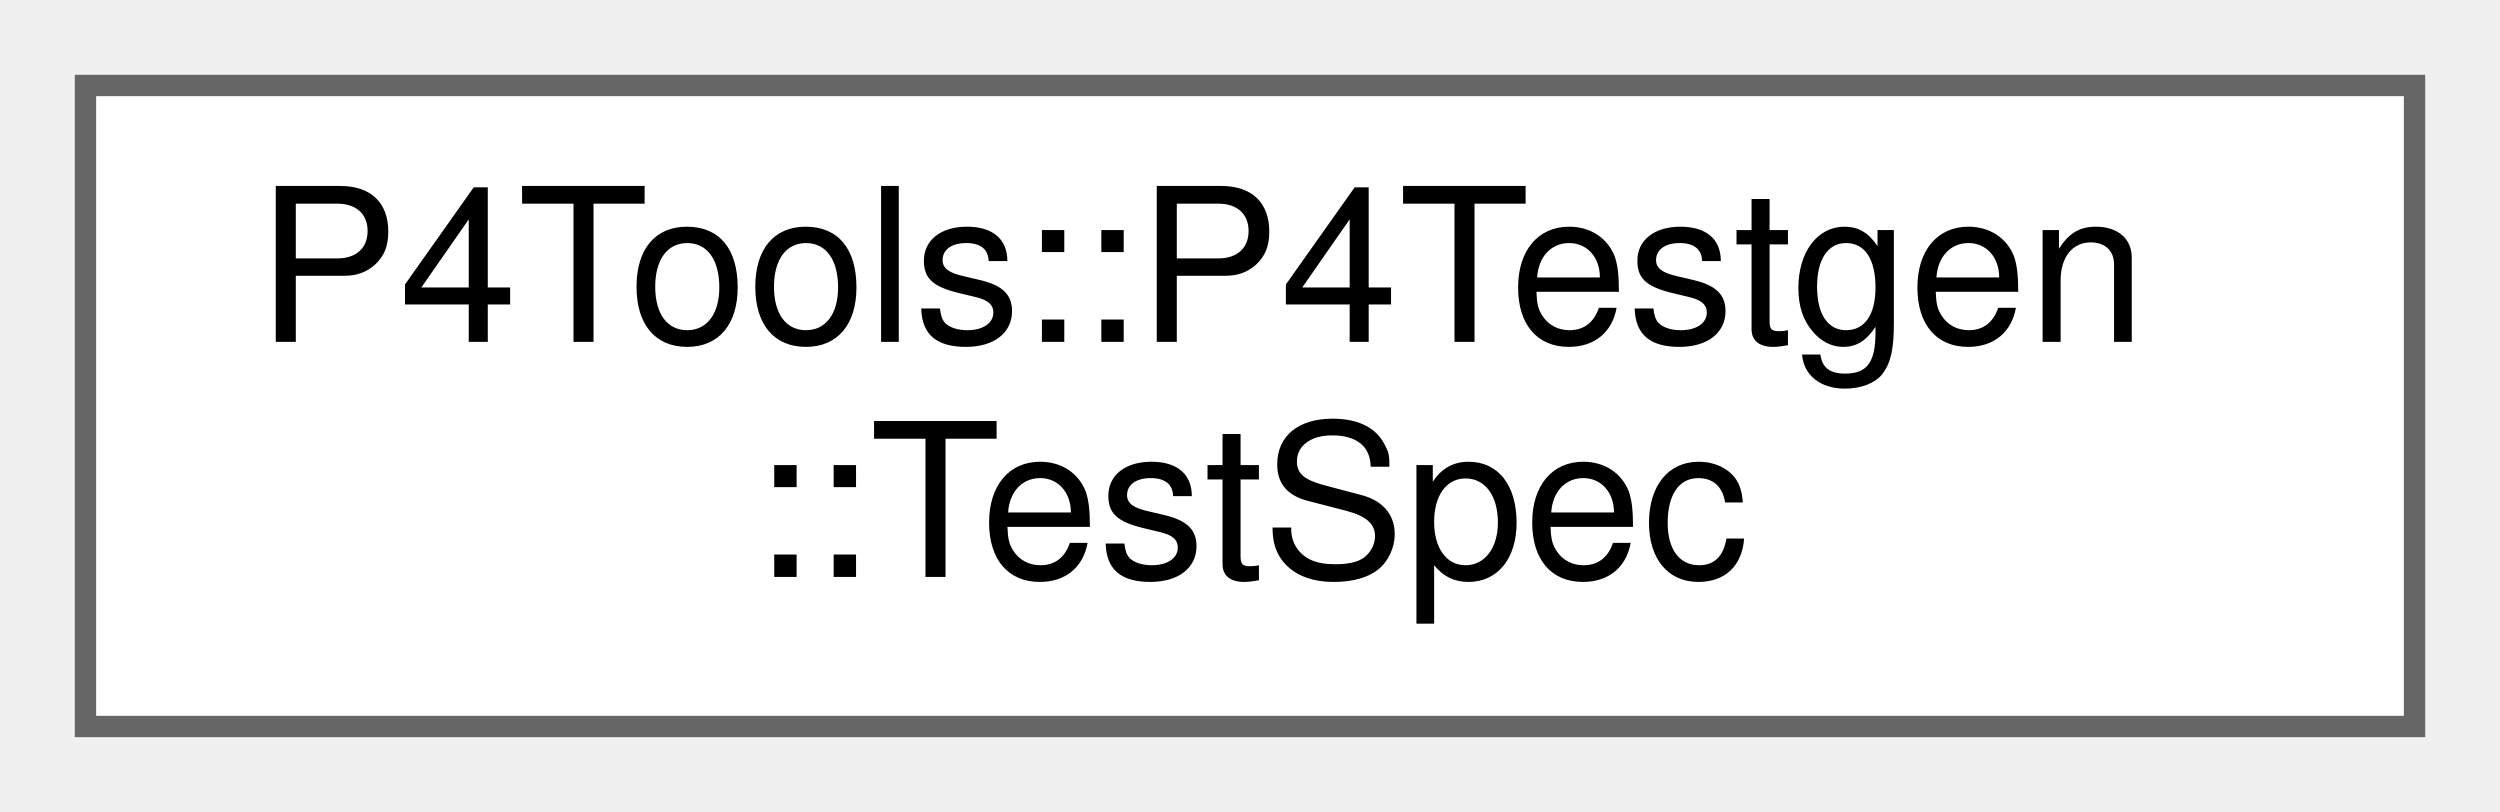
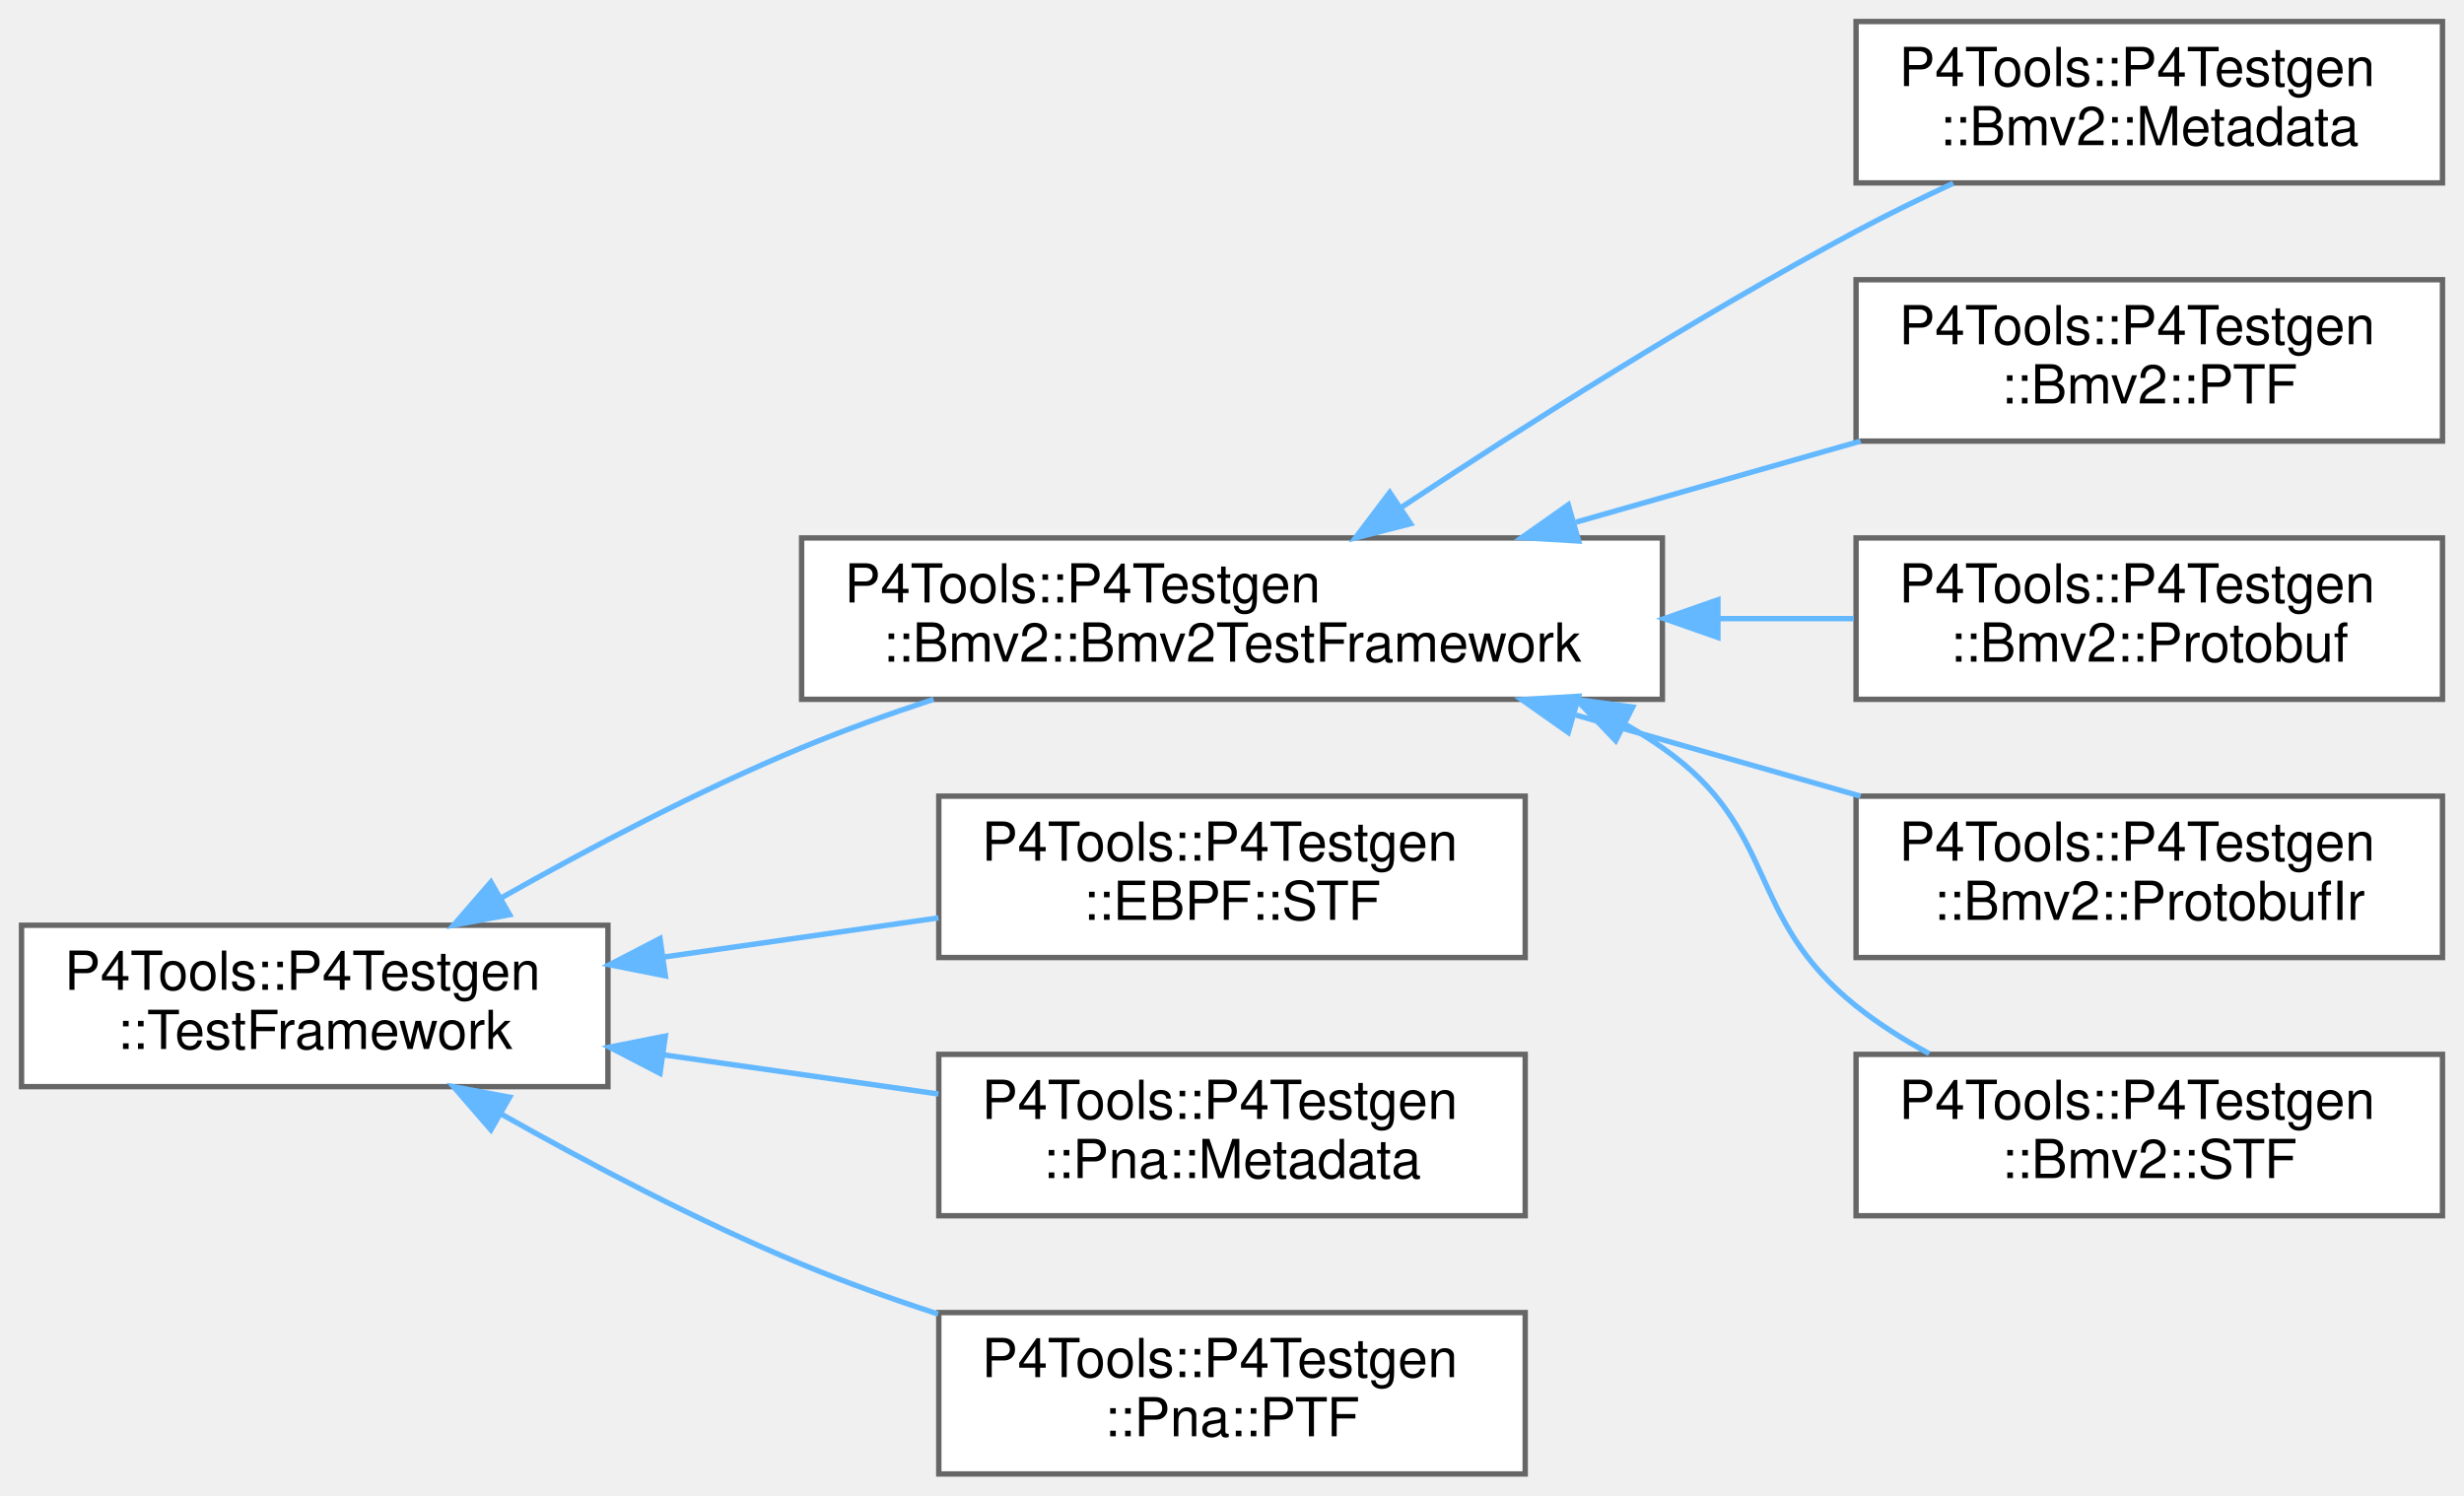
- <svg xmlns="http://www.w3.org/2000/svg" xmlns:xlink="http://www.w3.org/1999/xlink" width="117pt" height="38pt" viewBox="0.00 0.00 117.00 38.00">
-   <g id="graph0" class="graph" transform="scale(1 1) rotate(0) translate(4 34)">
+ <svg xmlns="http://www.w3.org/2000/svg" xmlns:xlink="http://www.w3.org/1999/xlink" width="458pt" height="278pt" viewBox="0.00 0.00 458.00 278.00">
+   <g id="graph0" class="graph" transform="scale(1 1) rotate(0) translate(4 274)">
    <g id="Node000000" class="node">
      <g id="a_Node000000">
-         <a xlink:href="class_p4_tools_1_1_p4_testgen_1_1_test_spec.html" target="_top" xlink:title=" ">
-           <polygon fill="white" stroke="#666666" points="109,-30 0,-30 0,0 109,0 109,-30" />
-           <text text-anchor="start" x="8" y="-18" font-family="Helvetica,sans-Serif" font-size="10.00">P4Tools::P4Testgen</text>
-           <text text-anchor="middle" x="54.5" y="-7" font-family="Helvetica,sans-Serif" font-size="10.00">::TestSpec</text>
+         <a xlink:href="class_p4_tools_1_1_p4_testgen_1_1_test_framework.html" target="_top" xlink:title=" ">
+           <polygon fill="white" stroke="#666666" points="109,-102 0,-102 0,-72 109,-72 109,-102" />
+           <text text-anchor="start" x="8" y="-90" font-family="Helvetica,sans-Serif" font-size="10.00">P4Tools::P4Testgen</text>
+           <text text-anchor="middle" x="54.5" y="-79" font-family="Helvetica,sans-Serif" font-size="10.00">::TestFramework</text>
+         </a>
+       </g>
+     </g>
+     <g id="Node000001" class="node">
+       <g id="a_Node000001">
+         <a xlink:href="class_p4_tools_1_1_p4_testgen_1_1_bmv2_1_1_bmv2_test_framework.html" target="_top" xlink:title="Bmv2TestFramework provides common utility functions for BMv2-style test frameworks.">
+           <polygon fill="white" stroke="#666666" points="305,-174 145,-174 145,-144 305,-144 305,-174" />
+           <text text-anchor="start" x="153" y="-162" font-family="Helvetica,sans-Serif" font-size="10.00">P4Tools::P4Testgen</text>
+           <text text-anchor="middle" x="225" y="-151" font-family="Helvetica,sans-Serif" font-size="10.00">::Bmv2::Bmv2TestFramework</text>
+         </a>
+       </g>
+     </g>
+     <g id="edge1045_Node000000_Node000001" class="edge">
+       <g id="a_edge1045_Node000000_Node000001">
+         <a xlink:title=" ">
+           <path fill="none" stroke="#63b8ff" d="M89.04,-107.02C105.52,-116.33 125.9,-127.07 145,-135 152.81,-138.24 161.22,-141.27 169.53,-144" />
+           <polygon fill="#63b8ff" stroke="#63b8ff" points="90.73,-103.96 80.31,-102.02 87.25,-110.03 90.73,-103.96" />
+         </a>
+       </g>
+     </g>
+     <g id="Node000007" class="node">
+       <g id="a_Node000007">
+         <a xlink:href="class_p4_tools_1_1_p4_testgen_1_1_e_b_p_f_1_1_s_t_f.html" target="_top" xlink:title="Extracts information from the @testSpec to emit a STF test case.">
+           <polygon fill="white" stroke="#666666" points="279.5,-126 170.5,-126 170.5,-96 279.5,-96 279.5,-126" />
+           <text text-anchor="start" x="178.5" y="-114" font-family="Helvetica,sans-Serif" font-size="10.00">P4Tools::P4Testgen</text>
+           <text text-anchor="middle" x="225" y="-103" font-family="Helvetica,sans-Serif" font-size="10.00">::EBPF::STF</text>
+         </a>
+       </g>
+     </g>
+     <g id="edge1051_Node000000_Node000007" class="edge">
+       <g id="a_edge1051_Node000000_Node000007">
+         <a xlink:title=" ">
+           <path fill="none" stroke="#63b8ff" d="M119.56,-96.12C136.34,-98.51 154.27,-101.07 170.44,-103.37" />
+           <polygon fill="#63b8ff" stroke="#63b8ff" points="119.67,-92.6 109.28,-94.66 118.68,-99.53 119.67,-92.6" />
+         </a>
+       </g>
+     </g>
+     <g id="Node000008" class="node">
+       <g id="a_Node000008">
+         <a xlink:href="class_p4_tools_1_1_p4_testgen_1_1_pna_1_1_metadata.html" target="_top" xlink:title="Extracts information from the @testSpec to emit a Metadata test case.">
+           <polygon fill="white" stroke="#666666" points="279.5,-78 170.5,-78 170.5,-48 279.5,-48 279.5,-78" />
+           <text text-anchor="start" x="178.5" y="-66" font-family="Helvetica,sans-Serif" font-size="10.00">P4Tools::P4Testgen</text>
+           <text text-anchor="middle" x="225" y="-55" font-family="Helvetica,sans-Serif" font-size="10.00">::Pna::Metadata</text>
+         </a>
+       </g>
+     </g>
+     <g id="edge1052_Node000000_Node000008" class="edge">
+       <g id="a_edge1052_Node000000_Node000008">
+         <a xlink:title=" ">
+           <path fill="none" stroke="#63b8ff" d="M119.56,-77.88C136.34,-75.49 154.27,-72.93 170.44,-70.63" />
+           <polygon fill="#63b8ff" stroke="#63b8ff" points="118.68,-74.47 109.28,-79.34 119.67,-81.4 118.68,-74.47" />
+         </a>
+       </g>
+     </g>
+     <g id="Node000009" class="node">
+       <g id="a_Node000009">
+         <a xlink:href="class_p4_tools_1_1_p4_testgen_1_1_pna_1_1_p_t_f.html" target="_top" xlink:title="Extracts information from the @testSpec to emit a PTF test case.">
+           <polygon fill="white" stroke="#666666" points="279.5,-30 170.5,-30 170.5,0 279.5,0 279.5,-30" />
+           <text text-anchor="start" x="178.5" y="-18" font-family="Helvetica,sans-Serif" font-size="10.00">P4Tools::P4Testgen</text>
+           <text text-anchor="middle" x="225" y="-7" font-family="Helvetica,sans-Serif" font-size="10.00">::Pna::PTF</text>
+         </a>
+       </g>
+     </g>
+     <g id="edge1053_Node000000_Node000009" class="edge">
+       <g id="a_edge1053_Node000000_Node000009">
+         <a xlink:title=" ">
+           <path fill="none" stroke="#63b8ff" d="M89.04,-66.98C105.52,-57.67 125.9,-46.93 145,-39 153.08,-35.65 161.79,-32.53 170.37,-29.72" />
+           <polygon fill="#63b8ff" stroke="#63b8ff" points="87.25,-63.97 80.31,-71.98 90.73,-70.04 87.25,-63.97" />
+         </a>
+       </g>
+     </g>
+     <g id="Node000002" class="node">
+       <g id="a_Node000002">
+         <a xlink:href="class_p4_tools_1_1_p4_testgen_1_1_bmv2_1_1_metadata.html" target="_top" xlink:title="Extracts information from the @testSpec to emit a Metadata test case.">
+           <polygon fill="white" stroke="#666666" points="450,-270 341,-270 341,-240 450,-240 450,-270" />
+           <text text-anchor="start" x="349" y="-258" font-family="Helvetica,sans-Serif" font-size="10.00">P4Tools::P4Testgen</text>
+           <text text-anchor="middle" x="395.5" y="-247" font-family="Helvetica,sans-Serif" font-size="10.00">::Bmv2::Metadata</text>
+         </a>
+       </g>
+     </g>
+     <g id="edge1046_Node000001_Node000002" class="edge">
+       <g id="a_edge1046_Node000001_Node000002">
+         <a xlink:title=" ">
+           <path fill="none" stroke="#63b8ff" d="M256.49,-179.7C279.28,-194.77 311.47,-215.23 341,-231 346.75,-234.07 352.96,-237.1 359.06,-239.93" />
+           <polygon fill="#63b8ff" stroke="#63b8ff" points="258.2,-176.64 247.94,-174.01 254.32,-182.46 258.2,-176.64" />
+         </a>
+       </g>
+     </g>
+     <g id="Node000003" class="node">
+       <g id="a_Node000003">
+         <a xlink:href="class_p4_tools_1_1_p4_testgen_1_1_bmv2_1_1_p_t_f.html" target="_top" xlink:title="Extracts information from the @testSpec to emit a PTF test case.">
+           <polygon fill="white" stroke="#666666" points="450,-222 341,-222 341,-192 450,-192 450,-222" />
+           <text text-anchor="start" x="349" y="-210" font-family="Helvetica,sans-Serif" font-size="10.00">P4Tools::P4Testgen</text>
+           <text text-anchor="middle" x="395.5" y="-199" font-family="Helvetica,sans-Serif" font-size="10.00">::Bmv2::PTF</text>
+         </a>
+       </g>
+     </g>
+     <g id="edge1047_Node000001_Node000003" class="edge">
+       <g id="a_edge1047_Node000001_Node000003">
+         <a xlink:title=" ">
+           <path fill="none" stroke="#63b8ff" d="M288.93,-176.93C306.35,-181.89 325.07,-187.22 341.84,-192" />
+           <polygon fill="#63b8ff" stroke="#63b8ff" points="289.43,-173.43 278.85,-174.06 287.51,-180.16 289.43,-173.43" />
+         </a>
+       </g>
+     </g>
+     <g id="Node000004" class="node">
+       <g id="a_Node000004">
+         <a xlink:href="class_p4_tools_1_1_p4_testgen_1_1_bmv2_1_1_protobuf.html" target="_top" xlink:title="Extracts information from the @testSpec to emit a Protobuf test case.">
+           <polygon fill="white" stroke="#666666" points="450,-174 341,-174 341,-144 450,-144 450,-174" />
+           <text text-anchor="start" x="349" y="-162" font-family="Helvetica,sans-Serif" font-size="10.00">P4Tools::P4Testgen</text>
+           <text text-anchor="middle" x="395.5" y="-151" font-family="Helvetica,sans-Serif" font-size="10.00">::Bmv2::Protobuf</text>
+         </a>
+       </g>
+     </g>
+     <g id="edge1048_Node000001_Node000004" class="edge">
+       <g id="a_edge1048_Node000001_Node000004">
+         <a xlink:title=" ">
+           <path fill="none" stroke="#63b8ff" d="M315.41,-159C324,-159 332.51,-159 340.6,-159" />
+           <polygon fill="#63b8ff" stroke="#63b8ff" points="315.32,-155.5 305.32,-159 315.32,-162.5 315.32,-155.5" />
+         </a>
+       </g>
+     </g>
+     <g id="Node000005" class="node">
+       <g id="a_Node000005">
+         <a xlink:href="class_p4_tools_1_1_p4_testgen_1_1_bmv2_1_1_protobuf_ir.html" target="_top" xlink:title="Extracts information from the @testSpec to emit a Protobuf IR test case.">
+           <polygon fill="white" stroke="#666666" points="450,-126 341,-126 341,-96 450,-96 450,-126" />
+           <text text-anchor="start" x="349" y="-114" font-family="Helvetica,sans-Serif" font-size="10.00">P4Tools::P4Testgen</text>
+           <text text-anchor="middle" x="395.5" y="-103" font-family="Helvetica,sans-Serif" font-size="10.00">::Bmv2::ProtobufIr</text>
+         </a>
+       </g>
+     </g>
+     <g id="edge1049_Node000001_Node000005" class="edge">
+       <g id="a_edge1049_Node000001_Node000005">
+         <a xlink:title=" ">
+           <path fill="none" stroke="#63b8ff" d="M288.93,-141.07C306.35,-136.11 325.07,-130.78 341.84,-126" />
+           <polygon fill="#63b8ff" stroke="#63b8ff" points="287.51,-137.84 278.85,-143.94 289.43,-144.57 287.51,-137.84" />
+         </a>
+       </g>
+     </g>
+     <g id="Node000006" class="node">
+       <g id="a_Node000006">
+         <a xlink:href="class_p4_tools_1_1_p4_testgen_1_1_bmv2_1_1_s_t_f.html" target="_top" xlink:title="Extracts information from the @testSpec to emit a STF test case.">
+           <polygon fill="white" stroke="#666666" points="450,-78 341,-78 341,-48 450,-48 450,-78" />
+           <text text-anchor="start" x="349" y="-66" font-family="Helvetica,sans-Serif" font-size="10.00">P4Tools::P4Testgen</text>
+           <text text-anchor="middle" x="395.5" y="-55" font-family="Helvetica,sans-Serif" font-size="10.00">::Bmv2::STF</text>
+         </a>
+       </g>
+     </g>
+     <g id="edge1050_Node000001_Node000006" class="edge">
+       <g id="a_edge1050_Node000001_Node000006">
+         <a xlink:title=" ">
+           <path fill="none" stroke="#63b8ff" d="M298.26,-139.26C300.59,-137.93 302.84,-136.51 305,-135 326.84,-119.7 320.17,-103.65 341,-87 345.13,-83.69 349.8,-80.74 354.6,-78.13" />
+           <polygon fill="#63b8ff" stroke="#63b8ff" points="296.32,-136.32 288.98,-143.97 299.48,-142.56 296.32,-136.32" />
        </a>
      </g>
    </g>
  </g>
</svg>
